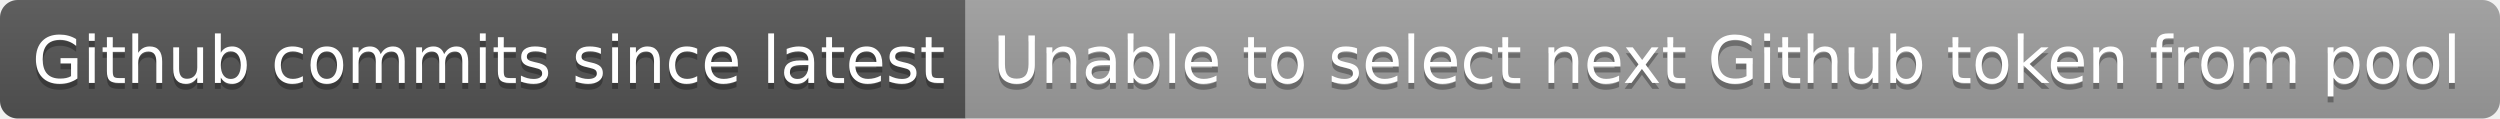
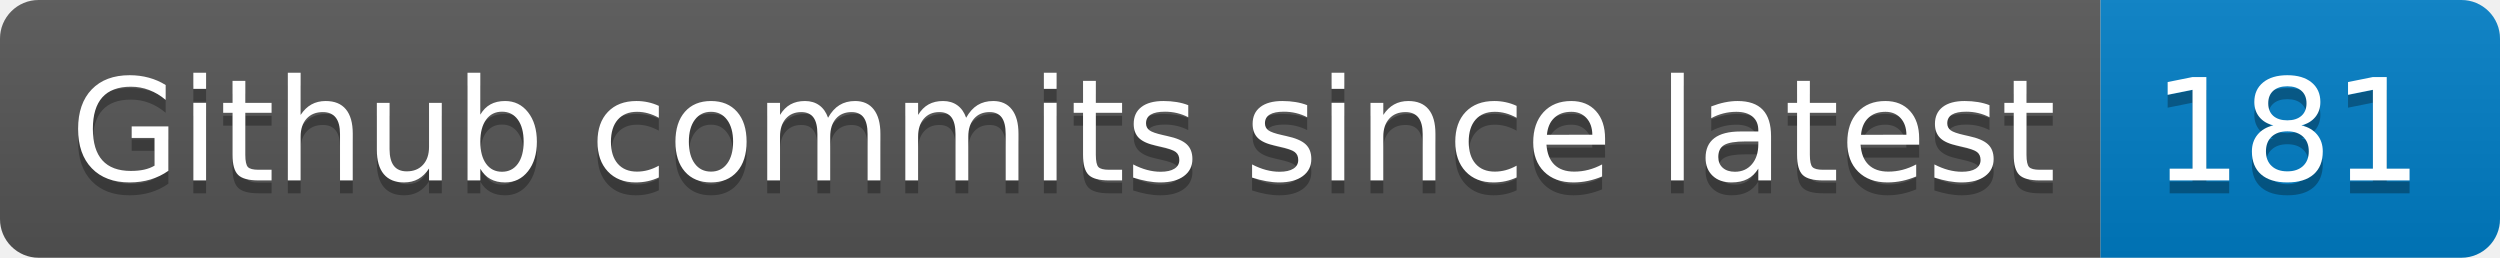
- <svg xmlns="http://www.w3.org/2000/svg" width="422" height="20" role="img" aria-label="Github commits since latest: Unable to select next Github token from pool">
+ <svg xmlns="http://www.w3.org/2000/svg" width="194" height="20" role="img" aria-label="Github commits since latest: 181">
  <linearGradient id="s" x2="0" y2="100%">
    <stop offset="0" stop-color="#bbb" stop-opacity=".1" />
    <stop offset="1" stop-opacity=".1" />
  </linearGradient>
  <clipPath id="r">
-     <rect width="422" height="20" rx="3" fill="#fff" />
+     <rect width="194" height="20" rx="3" fill="#fff" />
  </clipPath>
  <g clip-path="url(#r)">
    <rect width="163" height="20" fill="#555" />
-     <rect x="163" width="259" height="20" fill="#9f9f9f" />
-     <rect width="422" height="20" fill="url(#s)" />
+     <rect x="163" width="31" height="20" fill="#007ec6" />
+     <rect width="194" height="20" fill="url(#s)" />
  </g>
  <g fill="#fff" text-anchor="middle" font-family="Verdana,Geneva,DejaVu Sans,sans-serif" text-rendering="geometricPrecision" font-size="110">
    <text aria-hidden="true" x="825" y="150" fill="#010101" fill-opacity=".3" transform="scale(.1)" textLength="1530">Github commits since latest</text>
    <text x="825" y="140" transform="scale(.1)" fill="#fff" textLength="1530">Github commits since latest</text>
-     <text aria-hidden="true" x="2915" y="150" fill="#010101" fill-opacity=".3" transform="scale(.1)" textLength="2490">Unable to select next Github token from pool</text>
-     <text x="2915" y="140" transform="scale(.1)" fill="#fff" textLength="2490">Unable to select next Github token from pool</text>
+     <text aria-hidden="true" x="1775" y="150" fill="#010101" fill-opacity=".3" transform="scale(.1)" textLength="210">181</text>
+     <text x="1775" y="140" transform="scale(.1)" fill="#fff" textLength="210">181</text>
  </g>
</svg>
